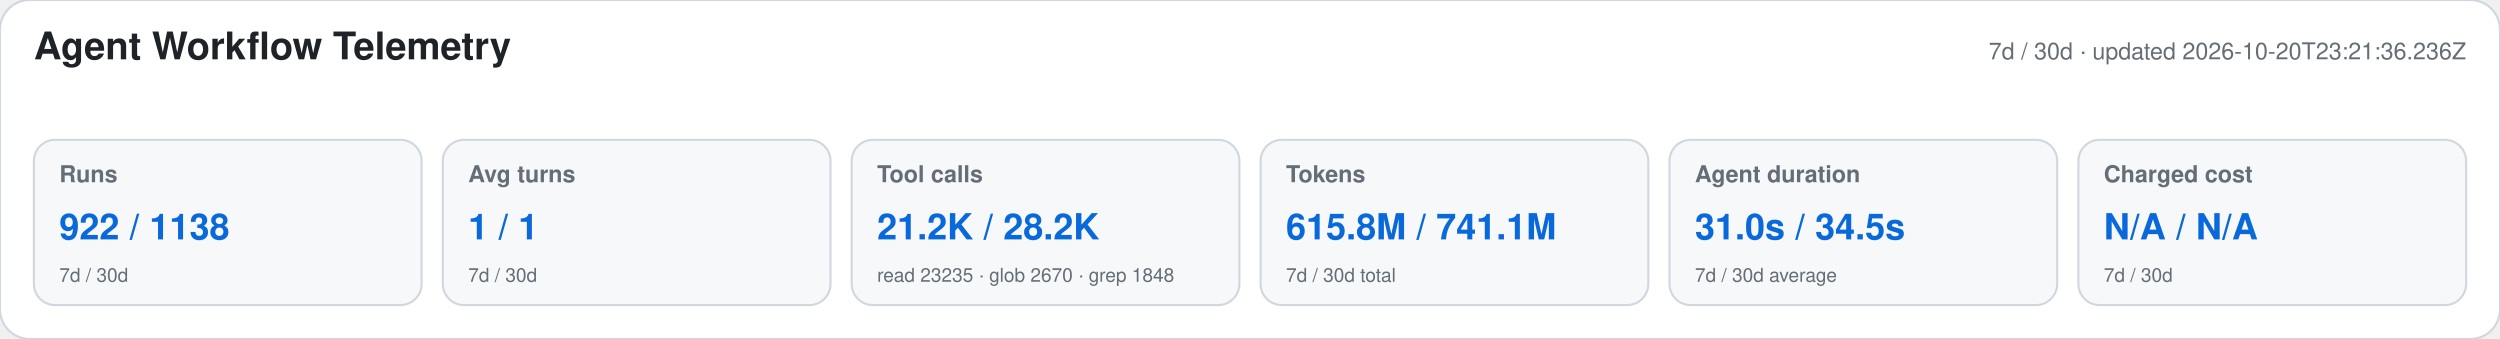
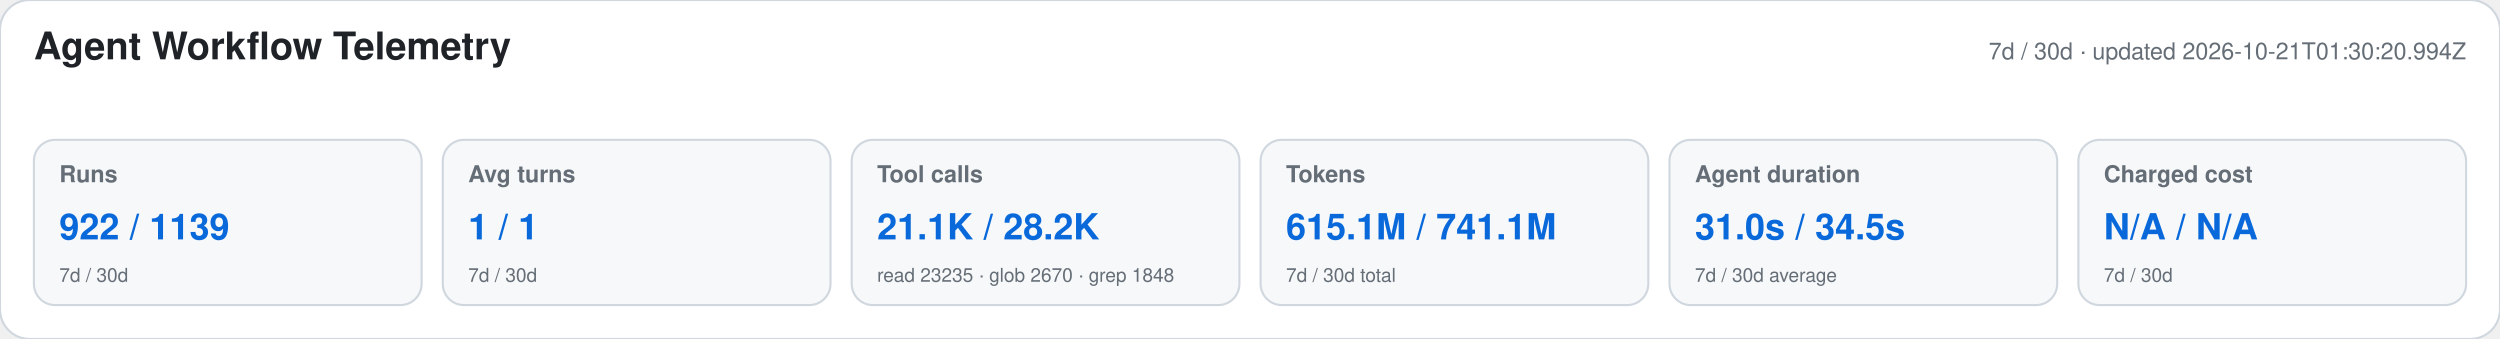
<svg xmlns="http://www.w3.org/2000/svg" width="1180" height="160" viewBox="0 0 1180 160" role="img" aria-labelledby="title desc">
  <style>text{font-family:-apple-system,BlinkMacSystemFont,"Segoe UI",Helvetica,Arial,sans-serif}.heading{font-size:18px;font-weight:650;fill:#1f2328}.meta,.label,.secondary{fill:#656d76}.meta,.label{font-size:11px}.label{font-weight:600}.primary{font-size:17px;font-weight:700;fill:#0969da}.secondary{font-size:9px}</style>
  <rect width="1180" height="160" rx="14" fill="#ffffff" stroke="#d0d7de" />
  <text x="16" y="28" class="heading">Agent Workflow Telemetry</text>
-   <text x="1164" y="28" text-anchor="end" class="meta">7d / 30d · updated 2026-10-20T23:21:36.236Z</text>
+   <text x="1164" y="28" text-anchor="end" class="meta">7d / 30d · updated 2026-10-21T01:30:20.994Z</text>
  <g>
    <rect x="16" y="66" width="183" height="78" rx="10" fill="#f6f8fa" stroke="#d0d7de" />
    <text x="28" y="86" class="label">Runs</text>
-     <text x="28" y="113" class="primary">922 / 1138</text>
+     <text x="28" y="113" class="primary">922 / 1139</text>
    <text x="28" y="133" class="secondary">7d / 30d</text>
  </g>
  <g>
    <rect x="209" y="66" width="183" height="78" rx="10" fill="#f6f8fa" stroke="#d0d7de" />
    <text x="221" y="86" class="label">Avg turns</text>
    <text x="221" y="113" class="primary">1 / 1</text>
    <text x="221" y="133" class="secondary">7d / 30d</text>
  </g>
  <g>
    <rect x="402" y="66" width="183" height="78" rx="10" fill="#f6f8fa" stroke="#d0d7de" />
    <text x="414" y="86" class="label">Tool calls</text>
-     <text x="414" y="113" class="primary">21.2K / 28.2K</text>
+     <text x="414" y="113" class="primary">21.1K / 28.2K</text>
    <text x="414" y="133" class="secondary">read 23235 · glob 2670 · grep 1848</text>
  </g>
  <g>
    <rect x="595" y="66" width="183" height="78" rx="10" fill="#f6f8fa" stroke="#d0d7de" />
    <text x="607" y="86" class="label">Tokens</text>
-     <text x="607" y="113" class="primary">615.8M / 741.1M</text>
+     <text x="607" y="113" class="primary">615.1M / 741.1M</text>
    <text x="607" y="133" class="secondary">7d / 30d total</text>
  </g>
  <g>
    <rect x="788" y="66" width="183" height="78" rx="10" fill="#f6f8fa" stroke="#d0d7de" />
    <text x="800" y="86" class="label">Agent duration</text>
    <text x="800" y="113" class="primary">31.0s / 34.5s</text>
    <text x="800" y="133" class="secondary">7d / 30d average</text>
  </g>
  <g>
    <rect x="981" y="66" width="183" height="78" rx="10" fill="#f6f8fa" stroke="#d0d7de" />
    <text x="993" y="86" class="label">Charged cost</text>
    <text x="993" y="113" class="primary">N/A / N/A</text>
    <text x="993" y="133" class="secondary">7d / 30d</text>
  </g>
</svg>
